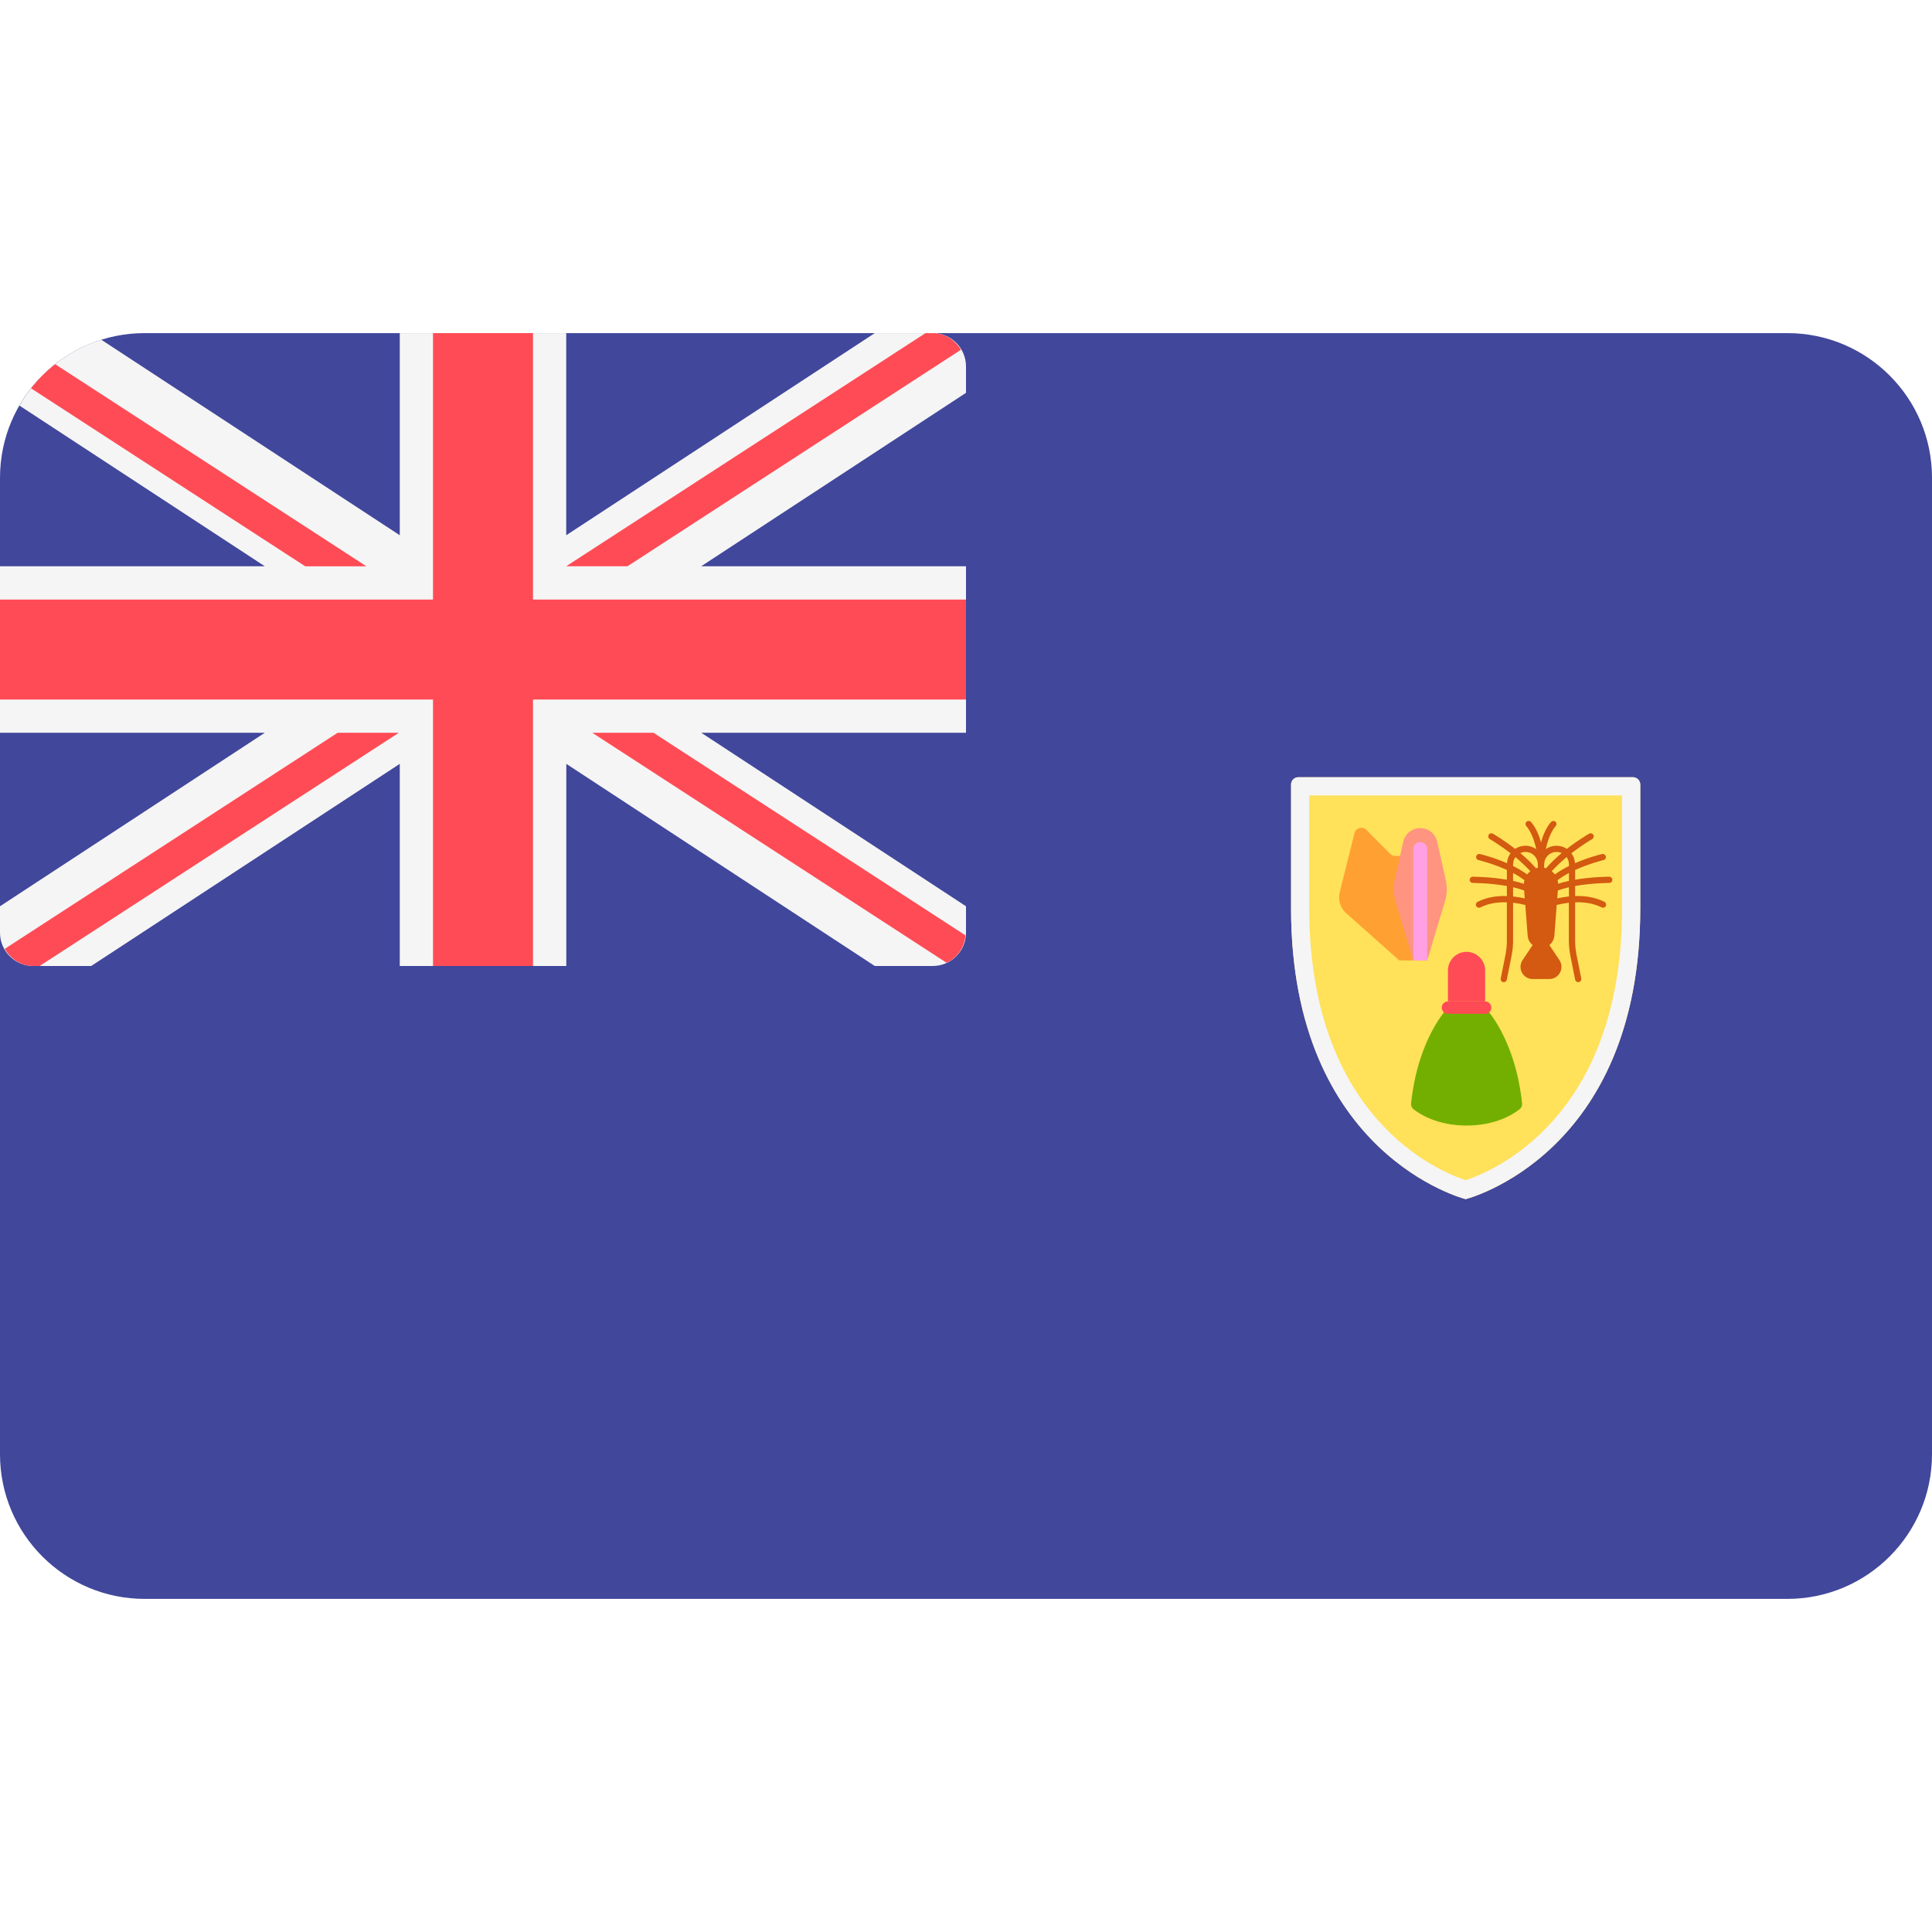
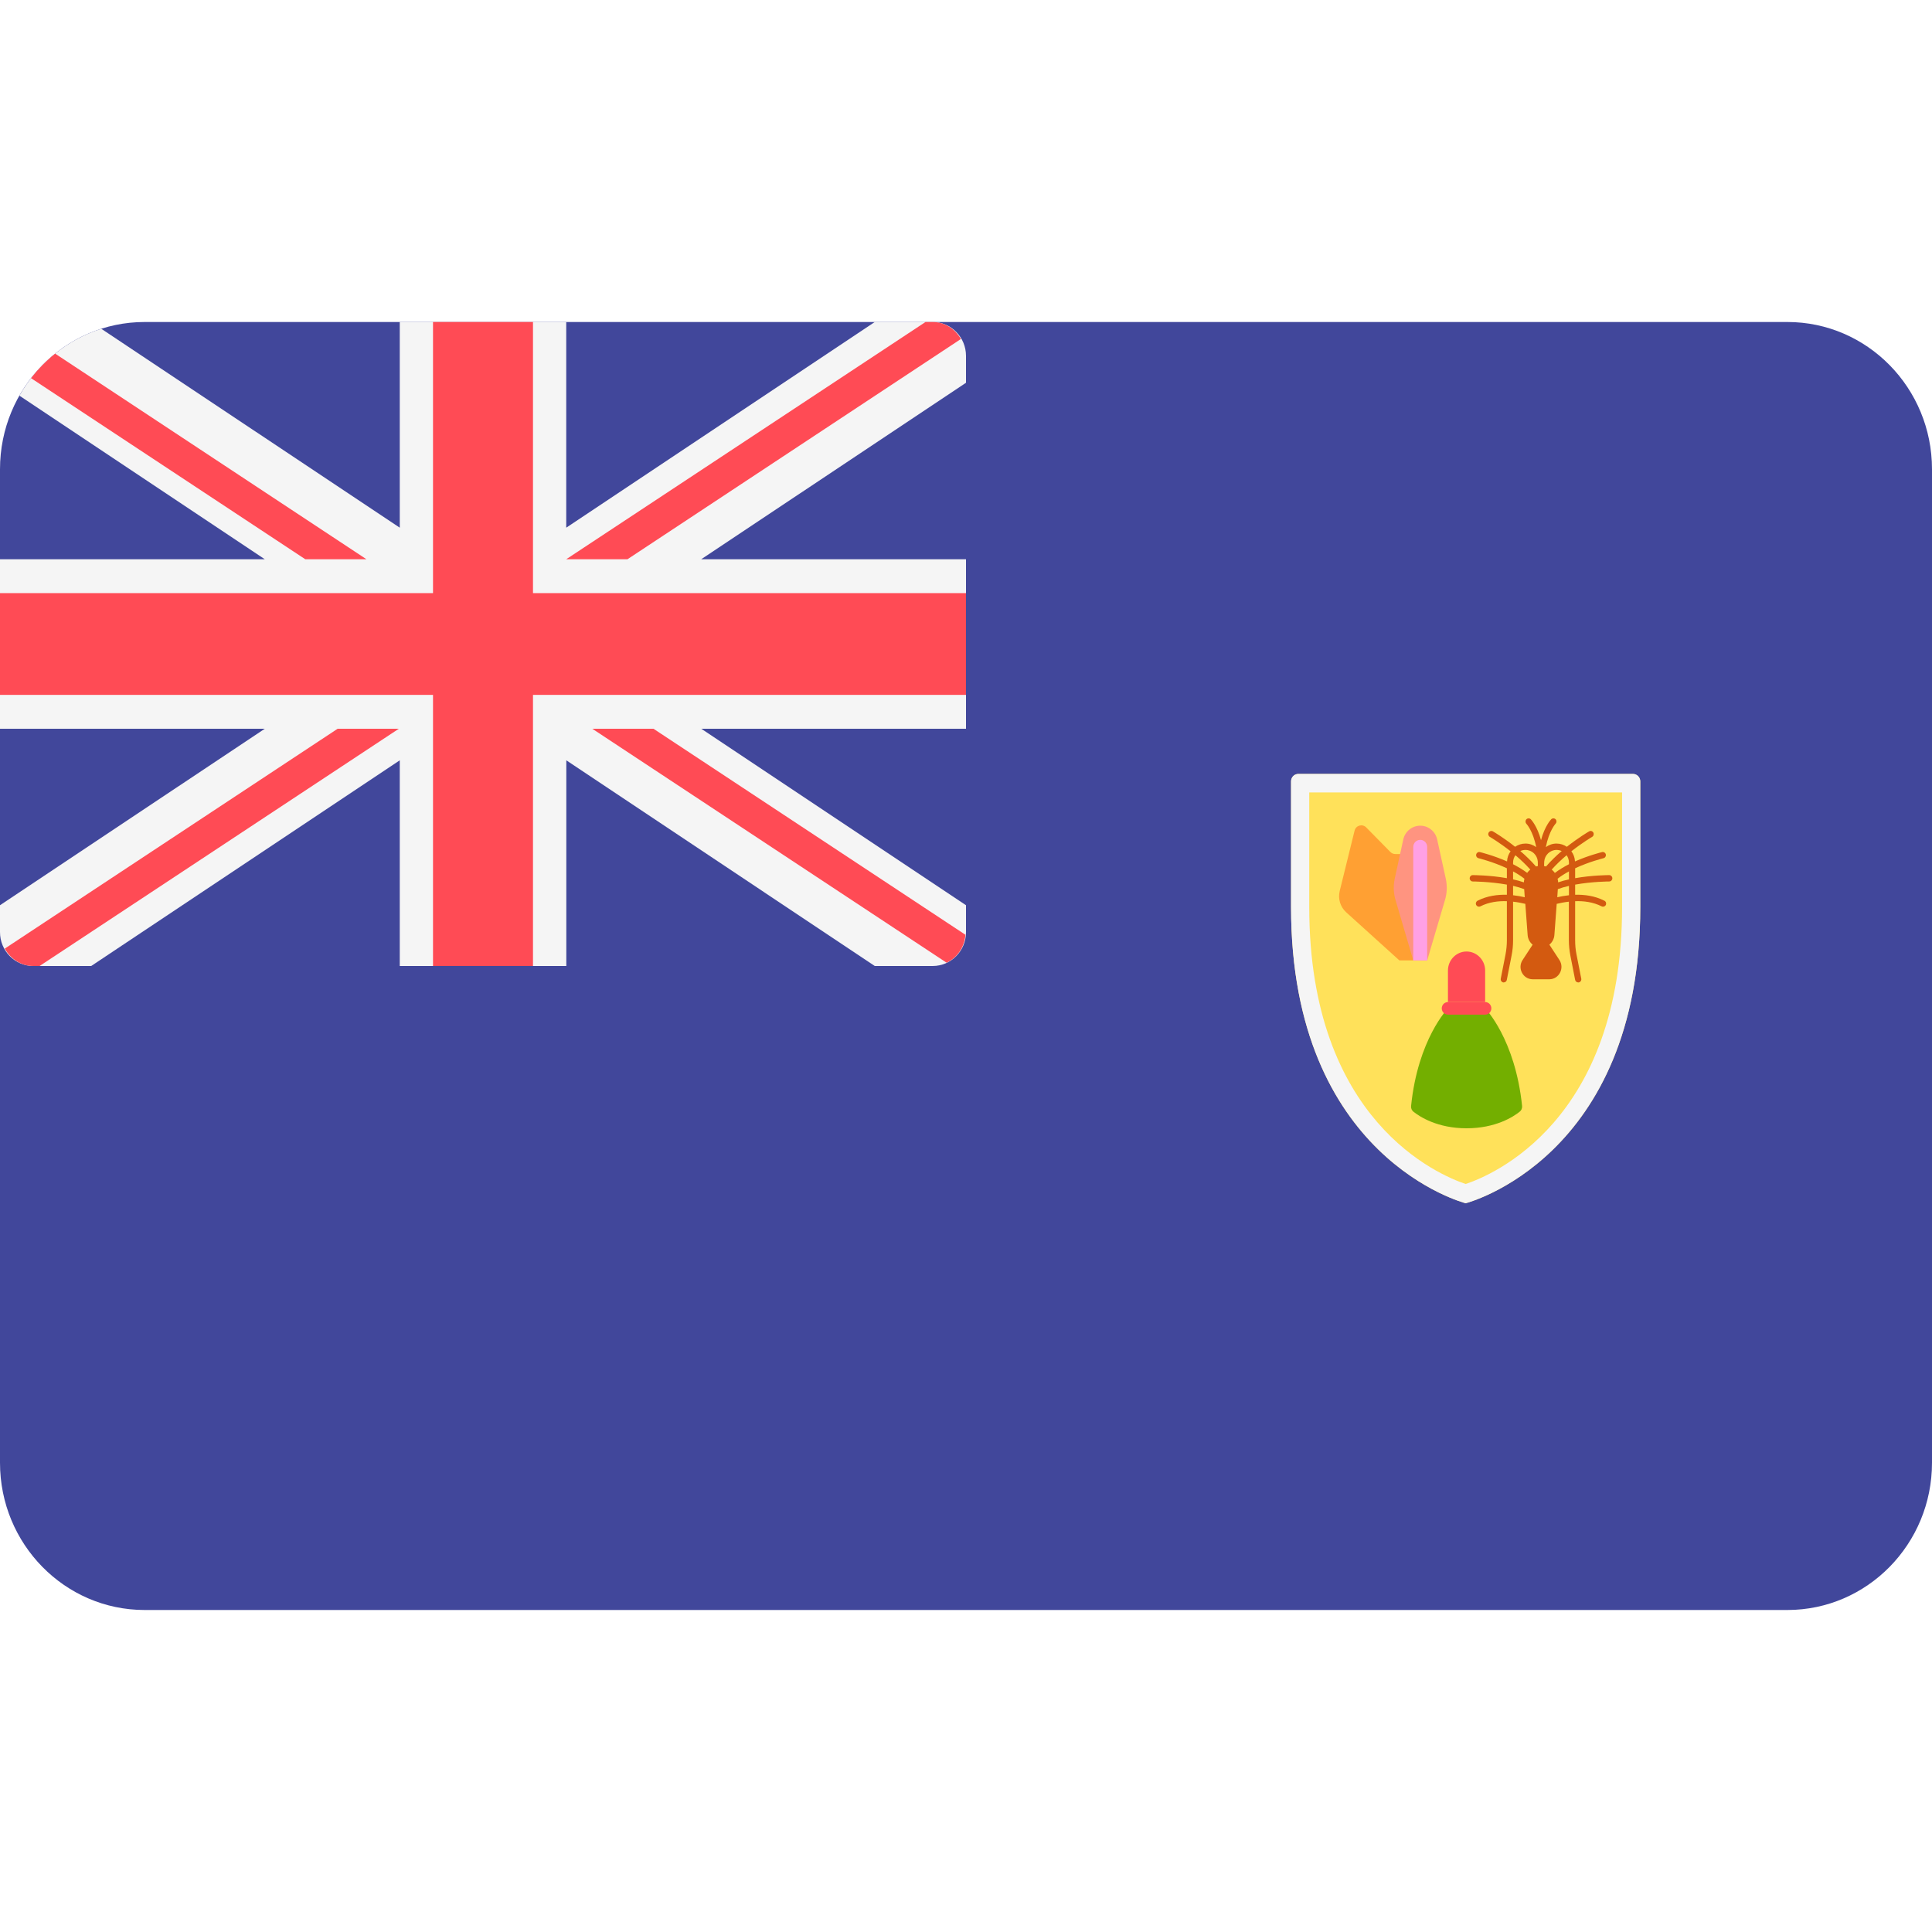
<svg xmlns="http://www.w3.org/2000/svg" width="24" height="24" viewBox="0 0 24 24" fill="none">
  <rect width="24" height="24" fill="none" />
-   <path d="M22.203 19.862H1.797C0.805 19.862 0 19.057 0 18.065V5.935C0 4.943 0.805 4.138 1.797 4.138H22.203C23.195 4.138 24 4.943 24 5.935V18.065C24 19.057 23.195 19.862 22.203 19.862Z" fill="#41479B" />
-   <path d="M0.414 12H1.133L4.966 9.489V12H7.035V9.489L10.867 12H11.586C11.815 12 12 11.815 12 11.586V11.258L8.712 9.103H12V7.034H8.711L12 4.88V4.552C12 4.323 11.815 4.138 11.586 4.138H10.867L7.034 6.649V4.138H4.966V6.649L1.258 4.22C0.825 4.356 0.464 4.652 0.241 5.038L3.289 7.034H0V9.103H3.289L0 11.258V11.586C0 11.815 0.185 12 0.414 12Z" fill="#F5F5F5" />
-   <path d="M12 7.448H6.621V4.138H5.379V7.448H0V8.69H5.379V12H6.621V8.69H12V7.448Z" fill="#FF4B55" />
-   <path d="M0.386 4.824L3.792 7.035H4.552L0.685 4.524C0.574 4.612 0.473 4.712 0.386 4.824Z" fill="#FF4B55" />
-   <path d="M7.795 7.034L11.937 4.345C11.865 4.224 11.738 4.138 11.586 4.138H11.497L7.034 7.034H7.795Z" fill="#FF4B55" />
-   <path d="M4.194 9.103L0.059 11.787C0.131 11.912 0.26 12 0.414 12H0.492L4.954 9.103H4.194Z" fill="#FF4B55" />
-   <path d="M11.993 11.619L8.118 9.103H7.358L11.759 11.96C11.891 11.899 11.981 11.77 11.993 11.619Z" fill="#FF4B55" />
-   <path d="M16.128 9.655C16.078 9.655 16.038 9.696 16.038 9.746V11.282C16.038 14.354 18.207 14.896 18.207 14.896C18.207 14.896 20.376 14.354 20.376 11.282V9.746C20.376 9.696 20.335 9.655 20.285 9.655H16.128Z" fill="#FFE15A" />
-   <path d="M20.15 9.881V11.282C20.15 13.895 18.535 14.554 18.207 14.661C17.878 14.553 16.264 13.894 16.264 11.282V9.881H20.15ZM20.285 9.655H16.128C16.078 9.655 16.038 9.696 16.038 9.746V11.282C16.038 14.354 18.207 14.896 18.207 14.896C18.207 14.896 20.376 14.354 20.376 11.282V9.746C20.376 9.696 20.335 9.655 20.285 9.655Z" fill="#F5F5F5" />
-   <path d="M18.45 12.518H17.987C17.987 12.518 17.614 12.89 17.529 13.709C17.526 13.735 17.537 13.762 17.557 13.778C17.636 13.84 17.856 13.982 18.218 13.982C18.581 13.982 18.801 13.84 18.879 13.778C18.9 13.762 18.91 13.736 18.908 13.709C18.822 12.89 18.45 12.518 18.45 12.518Z" fill="#73AF00" />
-   <path d="M18.45 12.44H17.987V12.055C17.987 11.928 18.091 11.824 18.218 11.824C18.345 11.824 18.449 11.928 18.449 12.055V12.44H18.45Z" fill="#FF4B55" />
-   <path d="M18.45 12.594H17.987C17.945 12.594 17.91 12.56 17.91 12.517C17.91 12.475 17.945 12.44 17.987 12.44H18.45C18.492 12.44 18.526 12.475 18.526 12.517C18.526 12.56 18.492 12.594 18.45 12.594Z" fill="#FF4B55" />
-   <path d="M19.991 10.891C19.977 10.891 19.776 10.892 19.567 10.928V10.807C19.743 10.727 19.916 10.685 19.919 10.684C19.94 10.68 19.953 10.659 19.948 10.638C19.943 10.617 19.922 10.604 19.901 10.609C19.89 10.612 19.735 10.649 19.565 10.723C19.563 10.677 19.547 10.634 19.52 10.6C19.659 10.493 19.776 10.425 19.778 10.424C19.797 10.413 19.803 10.389 19.793 10.371C19.782 10.352 19.759 10.346 19.74 10.357C19.731 10.362 19.608 10.433 19.464 10.545C19.427 10.52 19.383 10.506 19.335 10.506C19.286 10.506 19.24 10.522 19.203 10.548C19.242 10.35 19.323 10.264 19.324 10.263C19.339 10.248 19.339 10.224 19.324 10.209C19.309 10.194 19.285 10.194 19.27 10.209C19.265 10.213 19.19 10.291 19.143 10.464C19.096 10.29 19.021 10.213 19.016 10.209C19.001 10.194 18.977 10.194 18.962 10.209C18.947 10.223 18.947 10.248 18.961 10.263C18.962 10.264 19.044 10.35 19.083 10.548C19.046 10.522 19 10.506 18.95 10.506C18.903 10.506 18.858 10.52 18.821 10.545C18.678 10.433 18.555 10.362 18.546 10.357C18.527 10.346 18.503 10.352 18.493 10.371C18.482 10.389 18.489 10.413 18.507 10.424C18.509 10.425 18.627 10.493 18.765 10.6C18.739 10.634 18.723 10.677 18.721 10.723C18.551 10.649 18.396 10.612 18.384 10.609C18.363 10.604 18.343 10.617 18.338 10.638C18.333 10.659 18.346 10.68 18.367 10.684C18.37 10.685 18.543 10.727 18.719 10.807V10.928C18.51 10.892 18.309 10.891 18.295 10.891C18.274 10.891 18.257 10.908 18.257 10.929C18.257 10.951 18.274 10.968 18.295 10.968C18.299 10.968 18.509 10.969 18.719 11.006V11.131C18.604 11.127 18.474 11.143 18.355 11.203C18.336 11.213 18.328 11.236 18.338 11.255C18.345 11.268 18.358 11.276 18.372 11.276C18.378 11.276 18.384 11.275 18.39 11.272C18.496 11.219 18.613 11.205 18.719 11.209V11.685C18.719 11.743 18.713 11.802 18.702 11.859L18.643 12.155C18.639 12.176 18.652 12.196 18.673 12.2C18.675 12.2 18.678 12.201 18.68 12.201C18.698 12.201 18.715 12.188 18.718 12.17L18.777 11.874C18.79 11.812 18.796 11.749 18.796 11.685V11.214C18.854 11.221 18.906 11.231 18.948 11.242L18.977 11.623C18.981 11.671 19.004 11.712 19.039 11.74L18.914 11.927C18.847 12.028 18.919 12.162 19.04 12.162H19.246C19.366 12.162 19.438 12.028 19.372 11.927L19.247 11.74C19.281 11.712 19.305 11.671 19.309 11.623L19.338 11.242C19.38 11.231 19.432 11.221 19.489 11.214V11.685C19.489 11.749 19.496 11.812 19.508 11.874L19.567 12.17C19.571 12.188 19.587 12.201 19.605 12.201C19.608 12.201 19.61 12.201 19.613 12.2C19.634 12.196 19.647 12.175 19.643 12.155L19.584 11.859C19.572 11.802 19.567 11.744 19.567 11.685V11.209C19.673 11.205 19.79 11.219 19.896 11.272C19.902 11.275 19.907 11.276 19.913 11.276C19.927 11.276 19.941 11.268 19.948 11.255C19.957 11.236 19.95 11.213 19.931 11.203C19.811 11.143 19.682 11.127 19.567 11.131V11.006C19.776 10.969 19.987 10.968 19.99 10.968C20.012 10.968 20.029 10.951 20.029 10.929C20.029 10.908 20.012 10.891 19.991 10.891ZM19.49 10.943C19.444 10.953 19.398 10.964 19.356 10.979C19.355 10.963 19.353 10.949 19.349 10.934C19.392 10.901 19.439 10.871 19.49 10.845V10.943H19.49ZM19.49 10.737V10.758C19.429 10.788 19.369 10.823 19.315 10.863C19.304 10.848 19.291 10.834 19.276 10.823C19.334 10.759 19.398 10.7 19.461 10.647C19.479 10.673 19.49 10.703 19.49 10.737ZM19.336 10.583C19.358 10.583 19.38 10.588 19.4 10.597C19.333 10.653 19.266 10.717 19.205 10.786C19.197 10.783 19.19 10.781 19.181 10.779V10.775C19.181 10.758 19.182 10.741 19.183 10.725C19.189 10.645 19.255 10.583 19.336 10.583ZM18.95 10.583C19.031 10.583 19.097 10.645 19.103 10.725C19.104 10.741 19.104 10.758 19.104 10.775V10.779C19.096 10.781 19.088 10.783 19.081 10.786C19.02 10.717 18.953 10.653 18.886 10.597C18.906 10.588 18.927 10.583 18.95 10.583ZM18.796 10.737C18.796 10.703 18.807 10.673 18.825 10.647C18.888 10.7 18.952 10.759 19.01 10.822C18.995 10.834 18.982 10.848 18.971 10.863C18.917 10.823 18.857 10.788 18.796 10.758L18.796 10.737ZM18.796 10.845C18.846 10.871 18.894 10.902 18.937 10.934C18.933 10.949 18.931 10.963 18.93 10.979C18.887 10.964 18.842 10.953 18.796 10.943V10.845H18.796ZM18.796 11.136V11.022C18.845 11.033 18.891 11.046 18.934 11.062L18.941 11.16C18.899 11.151 18.85 11.142 18.796 11.136ZM19.49 11.136C19.436 11.142 19.386 11.151 19.345 11.16L19.352 11.062C19.395 11.046 19.441 11.033 19.49 11.022V11.136Z" fill="#D35A10" />
-   <path d="M17.556 11.931H17.383L16.722 11.343C16.65 11.279 16.619 11.18 16.642 11.086L16.827 10.348C16.843 10.283 16.924 10.261 16.972 10.308L17.271 10.608C17.288 10.624 17.309 10.633 17.332 10.633H17.556V11.931L17.556 11.931Z" fill="#FFA033" />
-   <path d="M17.432 10.456L17.326 10.934C17.307 11.02 17.31 11.11 17.336 11.195L17.556 11.931H17.729L17.95 11.195C17.976 11.11 17.979 11.02 17.96 10.934L17.853 10.456C17.831 10.357 17.744 10.287 17.643 10.287H17.643C17.542 10.287 17.454 10.357 17.432 10.456Z" fill="#FF9480" />
-   <path d="M17.643 10.46C17.595 10.46 17.556 10.498 17.556 10.546V11.931H17.729V10.546C17.729 10.498 17.691 10.46 17.643 10.46Z" fill="#FFA0E4" />
+   <path d="M22.203 20H1.797C0.805 20 0 19.181 0 18.171V5.829C0 4.819 0.805 4 1.797 4H22.203C23.195 4 24 4.819 24 5.829V18.171C24 19.181 23.195 20 22.203 20Z" fill="#41479B" />
+   <path d="M0.414 12H1.133L4.966 9.445V12H7.035V9.445L10.867 12H11.586C11.815 12 12 11.812 12 11.579V11.245L8.712 9.053H12V6.947H8.711L12 4.755V4.421C12 4.189 11.815 4 11.586 4H10.867L7.034 6.555V4H4.966V6.555L1.258 4.084C0.825 4.222 0.464 4.523 0.241 4.915L3.289 6.947H0V9.053H3.289L0 11.245V11.579C0 11.812 0.185 12 0.414 12Z" fill="#F5F5F5" />
+   <path d="M12 7.368H6.621V4H5.379V7.368H0V8.632H5.379V12H6.621V8.632H12V7.368Z" fill="#FF4B55" />
+   <path d="M0.386 4.698L3.792 6.947H4.552L0.685 4.393C0.574 4.482 0.473 4.585 0.386 4.698Z" fill="#FF4B55" />
+   <path d="M7.795 6.947L11.937 4.211C11.865 4.087 11.738 4 11.586 4H11.497L7.034 6.947H7.795Z" fill="#FF4B55" />
+   <path d="M4.194 9.053L0.059 11.784C0.131 11.911 0.26 12 0.414 12H0.492L4.954 9.053H4.194Z" fill="#FF4B55" />
+   <path d="M11.993 11.612L8.118 9.053H7.358L11.759 11.959C11.891 11.897 11.981 11.766 11.993 11.612Z" fill="#FF4B55" />
+   <path d="M16.128 9.614C16.078 9.614 16.038 9.655 16.038 9.706V11.269C16.038 14.396 18.207 14.947 18.207 14.947C18.207 14.947 20.376 14.396 20.376 11.269V9.706C20.376 9.655 20.335 9.614 20.285 9.614H16.128Z" fill="#FFE15A" />
+   <path d="M20.15 9.844V11.269C20.15 13.928 18.535 14.599 18.207 14.708C17.878 14.598 16.264 13.927 16.264 11.269V9.844H20.15ZM20.285 9.614H16.128C16.078 9.614 16.038 9.655 16.038 9.706V11.269C16.038 14.396 18.207 14.947 18.207 14.947C18.207 14.947 20.376 14.396 20.376 11.269V9.706C20.376 9.655 20.335 9.614 20.285 9.614Z" fill="#F5F5F5" />
+   <path d="M18.45 12.527H17.987C17.987 12.527 17.614 12.906 17.529 13.739C17.526 13.766 17.537 13.793 17.557 13.809C17.636 13.872 17.856 14.016 18.218 14.016C18.581 14.016 18.801 13.872 18.879 13.809C18.9 13.793 18.91 13.766 18.908 13.739C18.822 12.906 18.45 12.527 18.45 12.527Z" fill="#73AF00" />
+   <path d="M18.45 12.448H17.987V12.056C17.987 11.926 18.091 11.82 18.218 11.82C18.345 11.82 18.449 11.926 18.449 12.056V12.448H18.45Z" fill="#FF4B55" />
+   <path d="M18.45 12.604H17.987C17.945 12.604 17.91 12.569 17.91 12.526C17.91 12.483 17.945 12.448 17.987 12.448H18.45C18.492 12.448 18.526 12.483 18.526 12.526C18.526 12.569 18.492 12.604 18.45 12.604Z" fill="#FF4B55" />
+   <path d="M19.991 10.871C19.977 10.871 19.776 10.872 19.567 10.909V10.786C19.743 10.704 19.916 10.662 19.919 10.661C19.94 10.656 19.953 10.635 19.948 10.614C19.943 10.593 19.922 10.58 19.901 10.585C19.89 10.588 19.735 10.626 19.565 10.701C19.563 10.654 19.547 10.611 19.52 10.575C19.659 10.466 19.776 10.397 19.778 10.396C19.797 10.385 19.803 10.361 19.793 10.342C19.782 10.323 19.759 10.317 19.74 10.328C19.731 10.333 19.608 10.405 19.464 10.519C19.427 10.494 19.383 10.479 19.335 10.479C19.286 10.479 19.24 10.496 19.203 10.523C19.242 10.321 19.323 10.234 19.324 10.232C19.339 10.217 19.339 10.192 19.324 10.177C19.309 10.162 19.285 10.162 19.27 10.177C19.265 10.182 19.19 10.261 19.143 10.437C19.096 10.261 19.021 10.182 19.016 10.177C19.001 10.162 18.977 10.162 18.962 10.177C18.947 10.192 18.947 10.217 18.961 10.233C18.962 10.234 19.044 10.321 19.083 10.523C19.046 10.496 19 10.479 18.95 10.479C18.903 10.479 18.858 10.494 18.821 10.519C18.678 10.405 18.555 10.333 18.546 10.328C18.527 10.317 18.503 10.324 18.493 10.342C18.482 10.361 18.489 10.385 18.507 10.396C18.509 10.397 18.627 10.466 18.765 10.575C18.739 10.611 18.723 10.654 18.721 10.701C18.551 10.626 18.396 10.588 18.384 10.585C18.363 10.58 18.343 10.593 18.338 10.614C18.333 10.635 18.346 10.656 18.367 10.661C18.37 10.662 18.543 10.704 18.719 10.786V10.909C18.51 10.872 18.309 10.871 18.295 10.871C18.274 10.871 18.257 10.889 18.257 10.911C18.257 10.932 18.274 10.95 18.295 10.95C18.299 10.95 18.509 10.951 18.719 10.989V11.115C18.604 11.112 18.474 11.128 18.355 11.189C18.336 11.199 18.328 11.222 18.338 11.242C18.345 11.255 18.358 11.263 18.372 11.263C18.378 11.263 18.384 11.262 18.39 11.259C18.496 11.205 18.613 11.191 18.719 11.195V11.68C18.719 11.739 18.713 11.799 18.702 11.857L18.643 12.157C18.639 12.179 18.652 12.199 18.673 12.204C18.675 12.204 18.678 12.204 18.68 12.204C18.698 12.204 18.715 12.191 18.718 12.173L18.777 11.872C18.79 11.809 18.796 11.744 18.796 11.68V11.201C18.854 11.207 18.906 11.218 18.948 11.228L18.977 11.617C18.981 11.665 19.004 11.707 19.039 11.735L18.914 11.926C18.847 12.028 18.919 12.165 19.04 12.165H19.246C19.366 12.165 19.438 12.028 19.372 11.926L19.247 11.735C19.281 11.707 19.305 11.665 19.309 11.617L19.338 11.228C19.38 11.218 19.432 11.207 19.489 11.201V11.68C19.489 11.744 19.496 11.809 19.508 11.872L19.567 12.173C19.571 12.191 19.587 12.204 19.605 12.204C19.608 12.204 19.61 12.204 19.613 12.204C19.634 12.199 19.647 12.179 19.643 12.157L19.584 11.857C19.572 11.799 19.567 11.739 19.567 11.68V11.195C19.672 11.191 19.79 11.205 19.896 11.259C19.902 11.262 19.907 11.263 19.913 11.263C19.927 11.263 19.941 11.255 19.948 11.242C19.957 11.222 19.95 11.199 19.93 11.189C19.811 11.128 19.682 11.112 19.567 11.115V10.989C19.776 10.951 19.987 10.95 19.99 10.95C20.012 10.95 20.029 10.932 20.029 10.911C20.029 10.889 20.012 10.871 19.991 10.871ZM19.49 10.924C19.444 10.934 19.398 10.946 19.356 10.961C19.355 10.945 19.353 10.93 19.349 10.916C19.392 10.882 19.439 10.852 19.49 10.825V10.924H19.49ZM19.49 10.714V10.736C19.429 10.767 19.369 10.803 19.315 10.844C19.303 10.828 19.291 10.814 19.276 10.802C19.334 10.737 19.398 10.677 19.461 10.624C19.479 10.649 19.49 10.681 19.49 10.714ZM19.336 10.558C19.358 10.558 19.38 10.563 19.4 10.572C19.333 10.629 19.266 10.694 19.205 10.764C19.197 10.762 19.19 10.759 19.181 10.758V10.754C19.181 10.736 19.182 10.719 19.183 10.702C19.189 10.622 19.255 10.558 19.336 10.558ZM18.95 10.558C19.031 10.558 19.097 10.621 19.103 10.702C19.104 10.719 19.104 10.736 19.104 10.754V10.758C19.096 10.759 19.088 10.762 19.081 10.764C19.02 10.694 18.953 10.629 18.886 10.572C18.906 10.563 18.927 10.558 18.95 10.558ZM18.796 10.714C18.796 10.681 18.807 10.649 18.825 10.624C18.888 10.677 18.952 10.737 19.01 10.802C18.995 10.814 18.982 10.828 18.971 10.843C18.917 10.803 18.857 10.767 18.796 10.736L18.796 10.714ZM18.796 10.825C18.846 10.852 18.894 10.882 18.937 10.916C18.933 10.93 18.931 10.945 18.93 10.961C18.887 10.946 18.842 10.934 18.796 10.924V10.825H18.796ZM18.796 11.121V11.004C18.845 11.016 18.891 11.029 18.934 11.045L18.941 11.146C18.899 11.136 18.85 11.127 18.796 11.121ZM19.49 11.121C19.436 11.127 19.386 11.136 19.345 11.146L19.352 11.045C19.395 11.029 19.441 11.016 19.49 11.005V11.121Z" fill="#D35A10" />
+   <path d="M17.556 11.93H17.383L16.722 11.332C16.65 11.266 16.619 11.166 16.642 11.07L16.827 10.319C16.843 10.253 16.924 10.23 16.972 10.279L17.271 10.583C17.288 10.6 17.309 10.609 17.332 10.609H17.556V11.93L17.556 11.93Z" fill="#FFA033" />
+   <path d="M17.432 10.428L17.326 10.915C17.307 11.003 17.31 11.095 17.336 11.181L17.556 11.93H17.729L17.95 11.181C17.976 11.095 17.979 11.003 17.96 10.915L17.853 10.428C17.831 10.328 17.744 10.257 17.643 10.257H17.643C17.542 10.257 17.454 10.328 17.432 10.428Z" fill="#FF9480" />
+   <path d="M17.643 10.433C17.595 10.433 17.556 10.472 17.556 10.521V11.93H17.729V10.521C17.729 10.472 17.691 10.433 17.643 10.433Z" fill="#FFA0E4" />
</svg>
